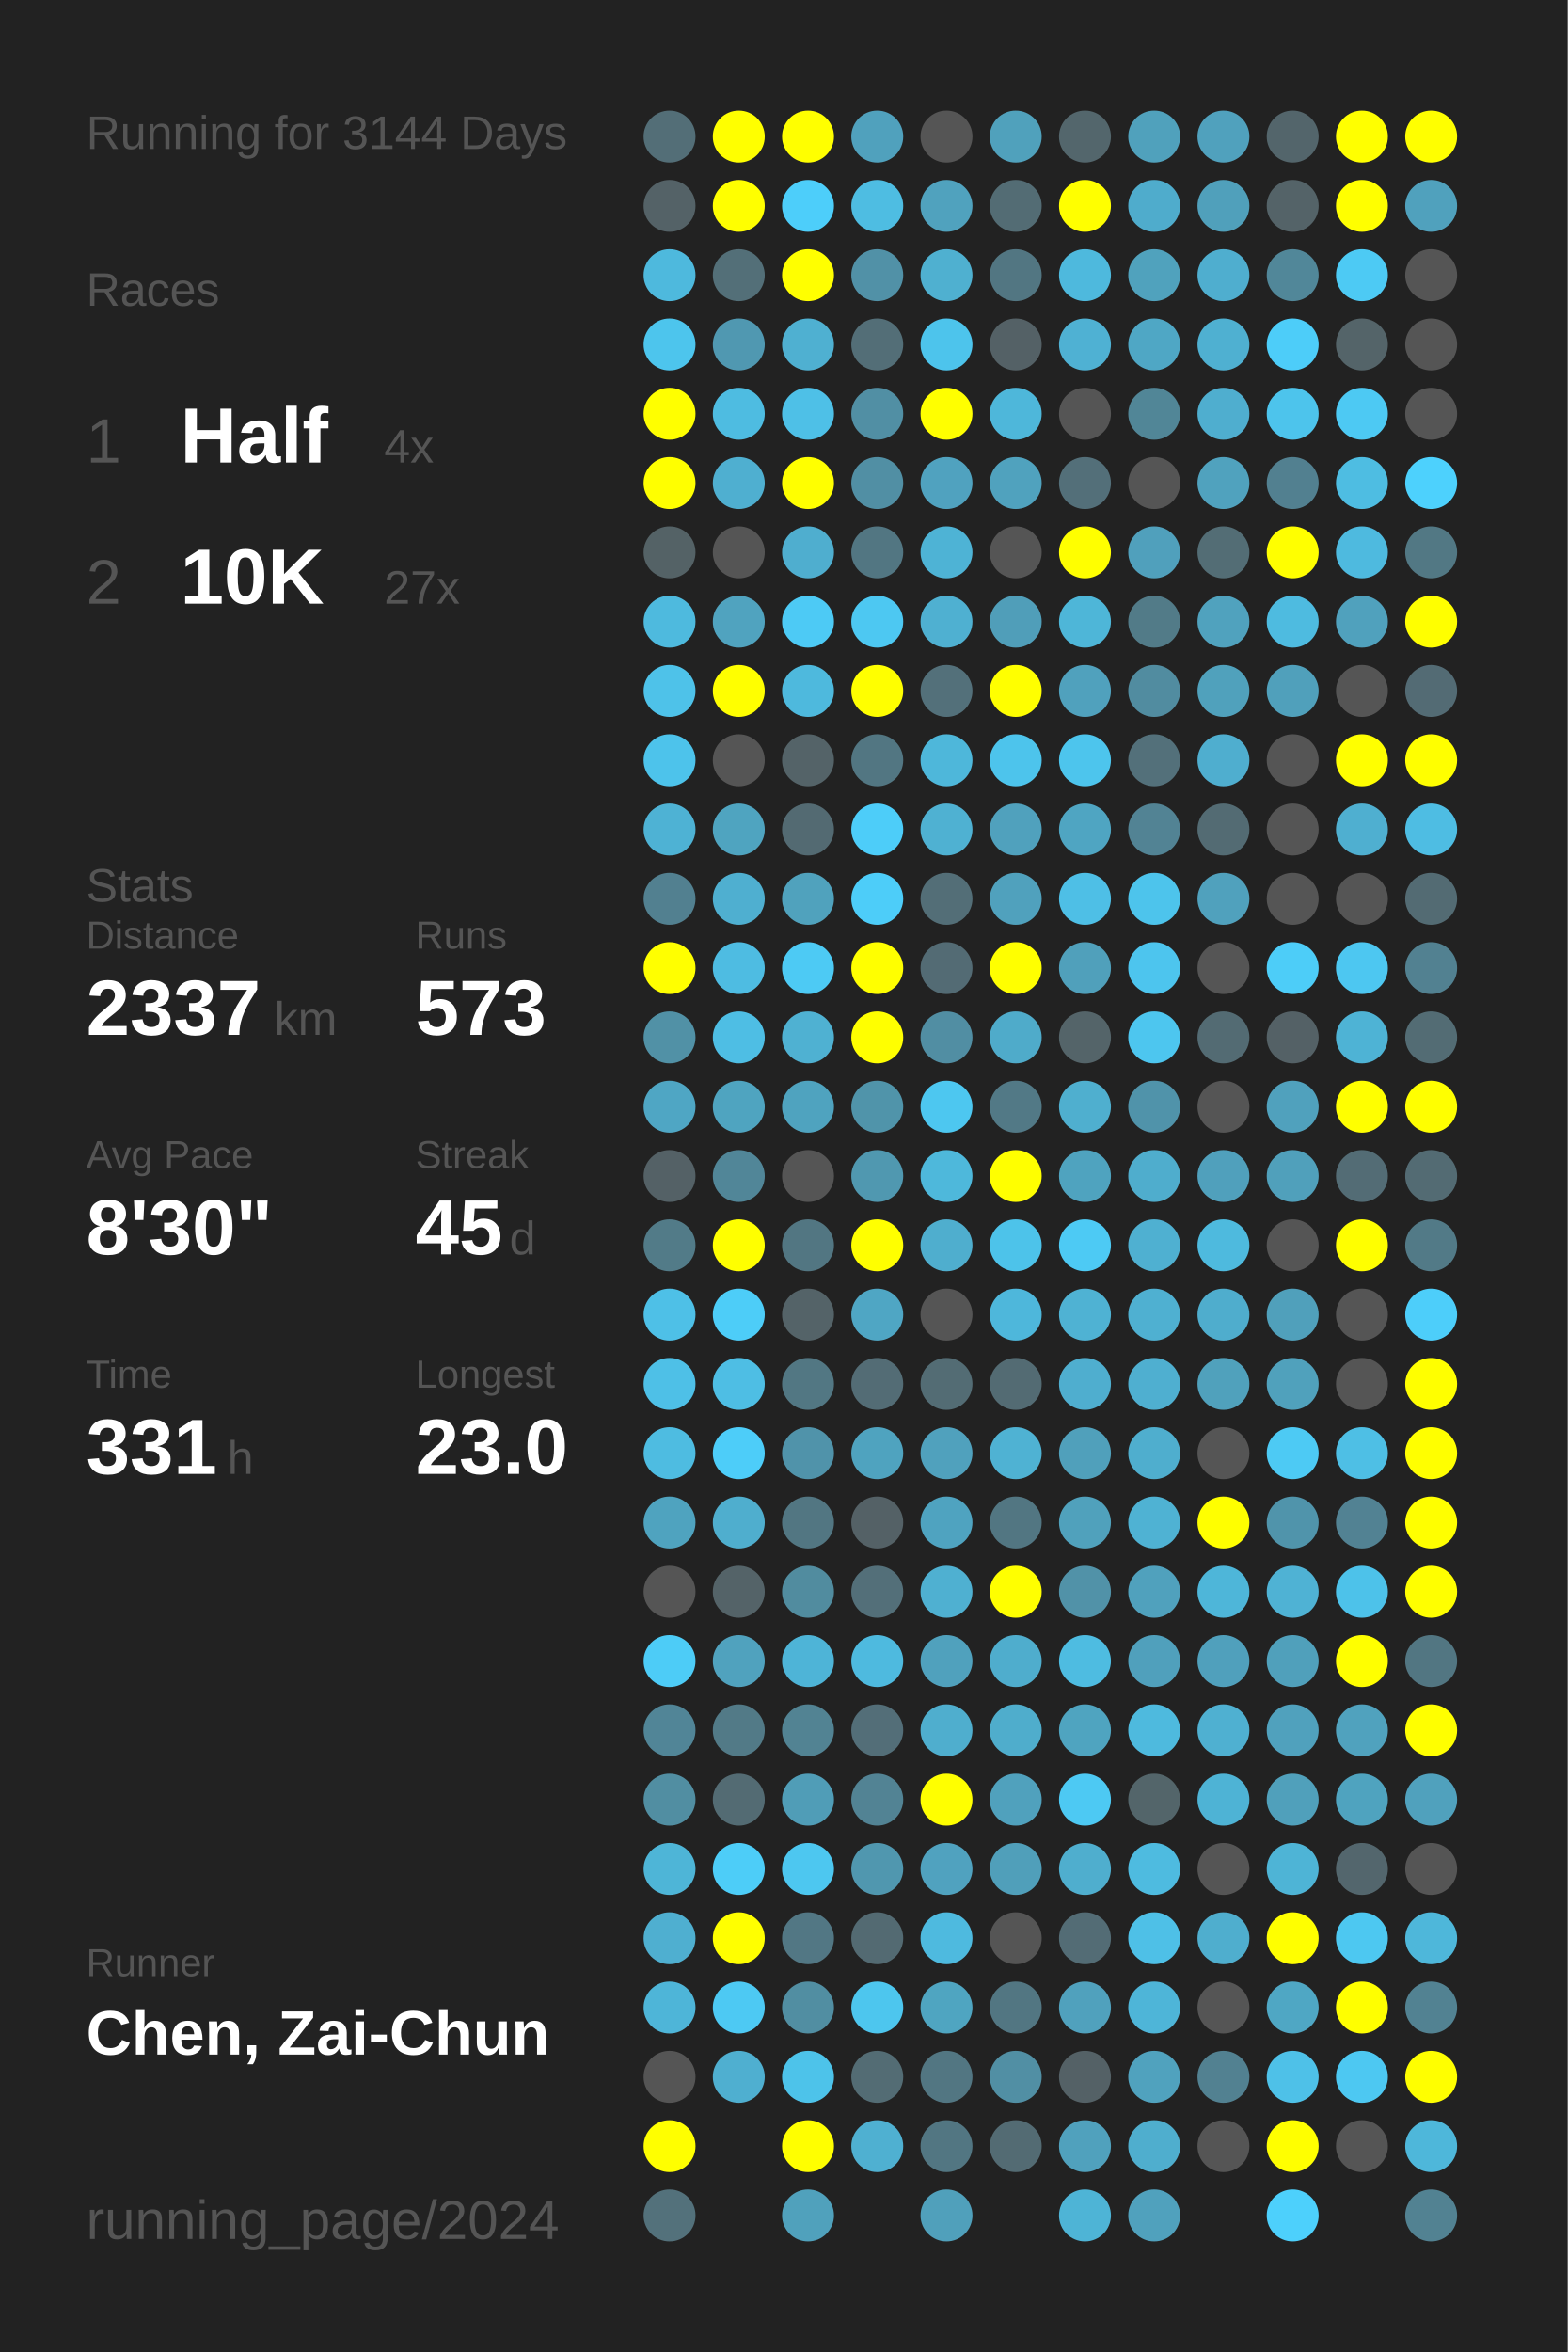
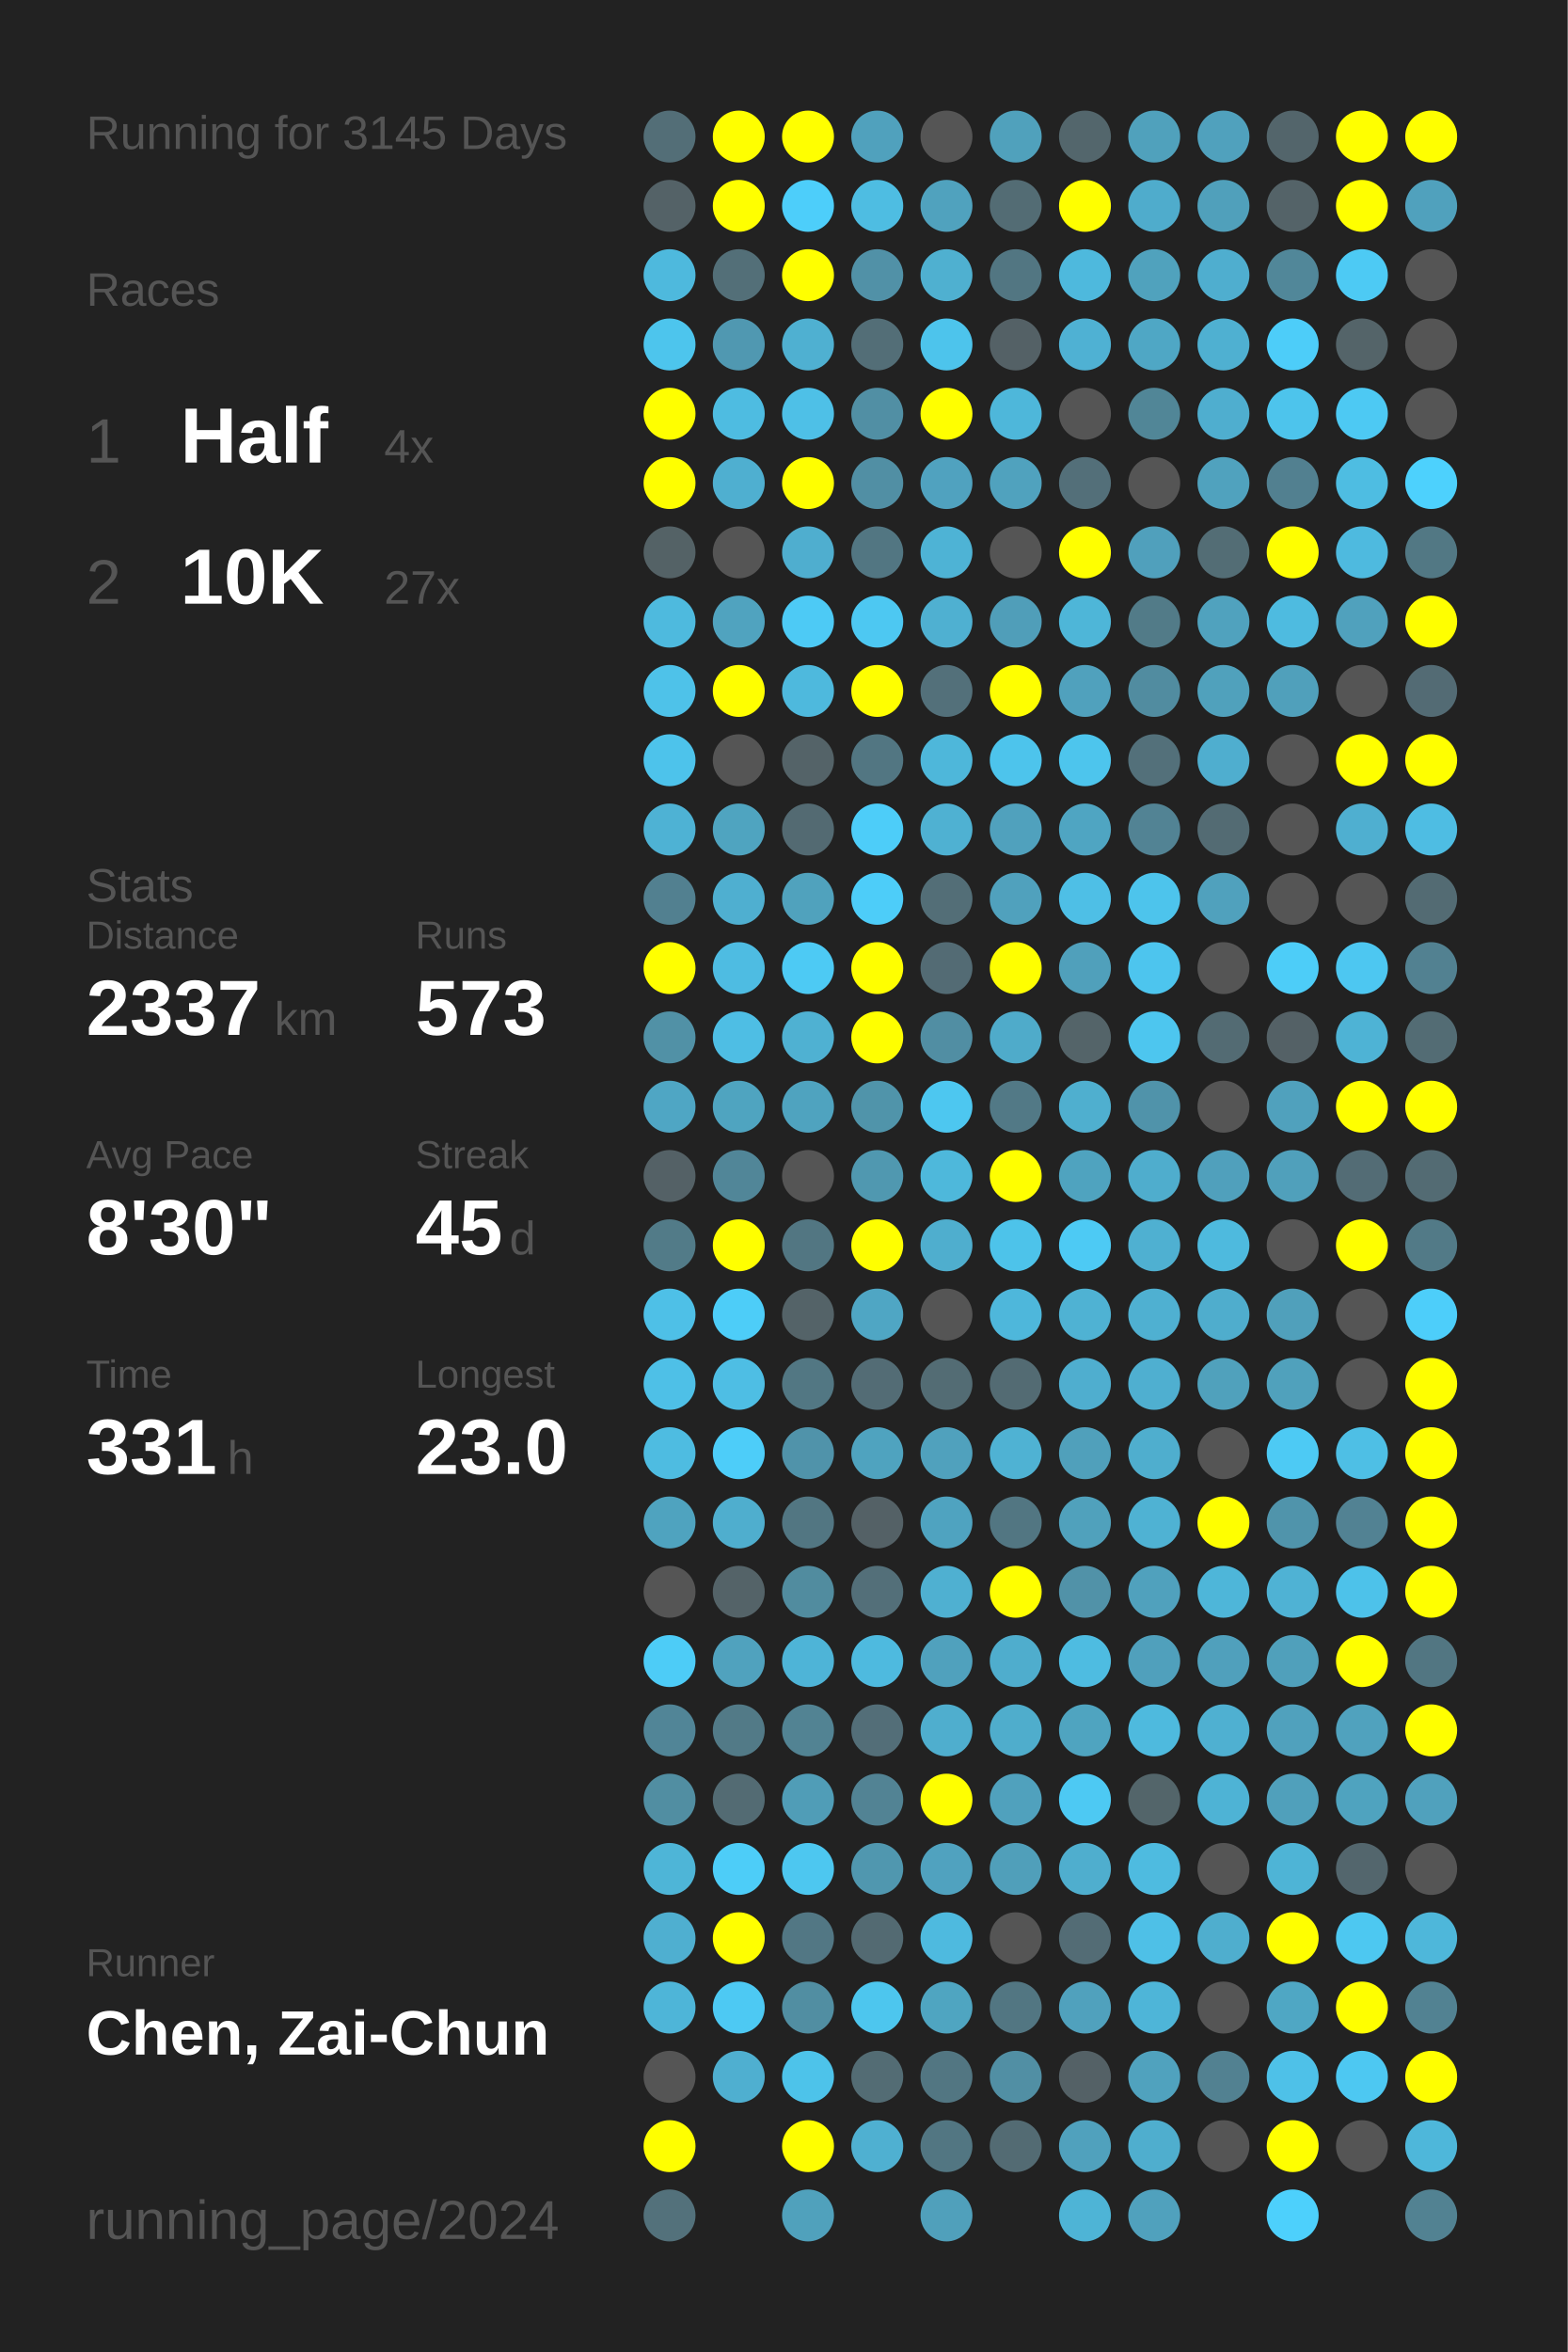
<svg xmlns="http://www.w3.org/2000/svg" baseProfile="full" height="300mm" version="1.1" viewBox="0,0,200,300" width="200mm">
  <defs />
  <rect fill="#222222" height="300" width="200" x="0" y="0" />
-   <text fill="#555555" style="font-size:6px; font-family:Arial;" x="11" y="19">Running for 3144 Days</text>
+   <text fill="#555555" style="font-size:6px; font-family:Arial;" x="11" y="19">Running for 3145 Days</text>
  <text fill="#555555" style="font-size:6px; font-family:Arial;" x="11" y="39">Races</text>
  <text fill="#555555" style="font-size:8px; font-family:Arial;" x="11" y="59">1</text>
  <text fill="#FFFFFF" style="font-size:10px; font-family:Arial; font-weight:bold;" x="23" y="59">Half</text>
  <text fill="#555555" style="font-size:6px; font-family:Arial;" x="49" y="59">4x</text>
  <text fill="#555555" style="font-size:8px; font-family:Arial;" x="11" y="77">2</text>
  <text fill="#FFFFFF" style="font-size:10px; font-family:Arial; font-weight:bold;" x="23" y="77">10K</text>
  <text fill="#555555" style="font-size:6px; font-family:Arial;" x="49" y="77">27x</text>
  <text fill="#555555" style="font-size:6px; font-family:Arial;" x="11" y="115">Stats</text>
  <text fill="#555555" style="font-size:5px; font-family:Arial;" x="11" y="121">Distance</text>
  <text fill="#FFFFFF" style="font-size:10px; font-family:Arial; font-weight:bold;" x="11" y="132">2337</text>
  <text fill="#555555" style="font-size:6px; font-family:Arial;" x="35" y="132">km</text>
  <text fill="#555555" style="font-size:5px; font-family:Arial;" x="53" y="121">Runs</text>
  <text fill="#FFFFFF" style="font-size:10px; font-family:Arial; font-weight:bold;" x="53" y="132">573</text>
  <text fill="#555555" style="font-size:5px; font-family:Arial;" x="11" y="149">Avg Pace</text>
  <text fill="#FFFFFF" style="font-size:10px; font-family:Arial; font-weight:bold;" x="11" y="160">8'30"</text>
  <text fill="#555555" style="font-size:5px; font-family:Arial;" x="53" y="149">Streak</text>
  <text fill="#FFFFFF" style="font-size:10px; font-family:Arial; font-weight:bold;" x="53" y="160">45</text>
  <text fill="#555555" style="font-size:6px; font-family:Arial;" x="65" y="160">d</text>
  <text fill="#555555" style="font-size:5px; font-family:Arial;" x="11" y="177">Time</text>
  <text fill="#FFFFFF" style="font-size:10px; font-family:Arial; font-weight:bold;" x="11" y="188">331</text>
  <text fill="#555555" style="font-size:6px; font-family:Arial;" x="29" y="188">h</text>
  <text fill="#555555" style="font-size:5px; font-family:Arial;" x="53" y="177">Longest</text>
  <text fill="#FFFFFF" style="font-size:10px; font-family:Arial; font-weight:bold;" x="53" y="188">23.0</text>
  <text fill="#555555" style="font-size:5px; font-family:Arial;" x="11" y="252.065">Runner</text>
  <text fill="#FFFFFF" style="font-size:8px; font-family:Arial; font-weight:bold;" x="11" y="262.065">Chen, Zai-Chun</text>
  <text fill="#555555" style="font-size:7px; font-family:Arial;" x="11" y="285.581">running_page/2024</text>
  <circle cx="85.417" cy="17.419" fill="#536e77" r="3.312" />
  <circle cx="85.417" cy="26.258" fill="#546267" r="3.312" />
  <circle cx="85.417" cy="35.097" fill="#4eb9dd" r="3.312" />
  <circle cx="85.417" cy="43.935" fill="#4dc5ed" r="3.312" />
  <circle cx="85.417" cy="52.774" fill="#FFFF00" r="3.312" />
  <circle cx="85.417" cy="61.613" fill="#FFFF00" r="3.312" />
  <circle cx="85.417" cy="70.452" fill="#546266" r="3.312" />
  <circle cx="85.417" cy="79.29" fill="#4ebade" r="3.312" />
  <circle cx="85.417" cy="88.129" fill="#4ec2e9" r="3.312" />
  <circle cx="85.417" cy="96.968" fill="#4dc3eb" r="3.312" />
  <circle cx="85.417" cy="105.806" fill="#4eb2d4" r="3.312" />
  <circle cx="85.417" cy="114.645" fill="#528090" r="3.312" />
  <circle cx="85.417" cy="123.484" fill="#FFFF00" r="3.312" />
  <circle cx="85.417" cy="132.323" fill="#5191a6" r="3.312" />
  <circle cx="85.417" cy="141.161" fill="#4fa6c4" r="3.312" />
  <circle cx="85.417" cy="150" fill="#546166" r="3.312" />
  <circle cx="85.417" cy="158.839" fill="#527b88" r="3.312" />
  <circle cx="85.417" cy="167.677" fill="#4ec0e7" r="3.312" />
  <circle cx="85.417" cy="176.516" fill="#4ec0e7" r="3.312" />
  <circle cx="85.417" cy="185.355" fill="#4ebce1" r="3.312" />
  <circle cx="85.417" cy="194.194" fill="#4fa3bf" r="3.312" />
  <circle cx="85.417" cy="203.032" fill="#555555" r="3.312" />
  <circle cx="85.417" cy="211.871" fill="#4dccf7" r="3.312" />
  <circle cx="85.417" cy="220.71" fill="#518597" r="3.312" />
  <circle cx="85.417" cy="229.548" fill="#518ea2" r="3.312" />
  <circle cx="85.417" cy="238.387" fill="#4eb5d7" r="3.312" />
  <circle cx="85.417" cy="247.226" fill="#4fafd0" r="3.312" />
  <circle cx="85.417" cy="256.065" fill="#4eb5d8" r="3.312" />
  <circle cx="85.417" cy="264.903" fill="#555555" r="3.312" />
  <circle cx="85.417" cy="273.742" fill="#FFFF00" r="3.312" />
  <circle cx="85.417" cy="282.581" fill="#53717b" r="3.312" />
  <circle cx="94.25" cy="17.419" fill="#FFFF00" r="3.312" />
  <circle cx="94.25" cy="26.258" fill="#FFFF00" r="3.312" />
  <circle cx="94.25" cy="35.097" fill="#536f78" r="3.312" />
  <circle cx="94.25" cy="43.935" fill="#5098b1" r="3.312" />
  <circle cx="94.25" cy="52.774" fill="#4ebce1" r="3.312" />
  <circle cx="94.25" cy="61.613" fill="#4fafd0" r="3.312" />
  <circle cx="94.25" cy="70.452" fill="#555555" r="3.312" />
  <circle cx="94.25" cy="79.29" fill="#50a3bf" r="3.312" />
  <circle cx="94.25" cy="88.129" fill="#FFFF00" r="3.312" />
  <circle cx="94.25" cy="96.968" fill="#555555" r="3.312" />
  <circle cx="94.25" cy="105.806" fill="#4fa4c0" r="3.312" />
  <circle cx="94.25" cy="114.645" fill="#4fafd0" r="3.312" />
  <circle cx="94.25" cy="123.484" fill="#4ebce2" r="3.312" />
  <circle cx="94.25" cy="132.323" fill="#4ebee4" r="3.312" />
  <circle cx="94.25" cy="141.161" fill="#4fa4c0" r="3.312" />
  <circle cx="94.25" cy="150" fill="#518698" r="3.312" />
  <circle cx="94.25" cy="158.839" fill="#FFFF00" r="3.312" />
  <circle cx="94.25" cy="167.677" fill="#4dcdf8" r="3.312" />
  <circle cx="94.25" cy="176.516" fill="#4ebee4" r="3.312" />
  <circle cx="94.25" cy="185.355" fill="#4dcdf9" r="3.312" />
  <circle cx="94.25" cy="194.194" fill="#4faece" r="3.312" />
  <circle cx="94.25" cy="203.032" fill="#546368" r="3.312" />
  <circle cx="94.25" cy="211.871" fill="#50a2be" r="3.312" />
  <circle cx="94.25" cy="220.71" fill="#527a87" r="3.312" />
  <circle cx="94.25" cy="229.548" fill="#536b73" r="3.312" />
  <circle cx="94.25" cy="238.387" fill="#4dcdf8" r="3.312" />
  <circle cx="94.25" cy="247.226" fill="#FFFF00" r="3.312" />
  <circle cx="94.25" cy="256.065" fill="#4dc9f3" r="3.312" />
  <circle cx="94.25" cy="264.903" fill="#4fafd0" r="3.312" />
  <circle cx="103.083" cy="17.419" fill="#FFFF00" r="3.312" />
  <circle cx="103.083" cy="26.258" fill="#4dcefa" r="3.312" />
  <circle cx="103.083" cy="35.097" fill="#FFFF00" r="3.312" />
  <circle cx="103.083" cy="43.935" fill="#4fb0d1" r="3.312" />
  <circle cx="103.083" cy="52.774" fill="#4ec0e7" r="3.312" />
  <circle cx="103.083" cy="61.613" fill="#FFFF00" r="3.312" />
  <circle cx="103.083" cy="70.452" fill="#4faecf" r="3.312" />
  <circle cx="103.083" cy="79.29" fill="#4dcaf5" r="3.312" />
  <circle cx="103.083" cy="88.129" fill="#4eb9dd" r="3.312" />
  <circle cx="103.083" cy="96.968" fill="#546368" r="3.312" />
  <circle cx="103.083" cy="105.806" fill="#536a72" r="3.312" />
  <circle cx="103.083" cy="114.645" fill="#50a2bd" r="3.312" />
  <circle cx="103.083" cy="123.484" fill="#4dcaf4" r="3.312" />
  <circle cx="103.083" cy="132.323" fill="#4fb1d2" r="3.312" />
  <circle cx="103.083" cy="141.161" fill="#4fa3bf" r="3.312" />
  <circle cx="103.083" cy="150" fill="#555555" r="3.312" />
  <circle cx="103.083" cy="158.839" fill="#527682" r="3.312" />
  <circle cx="103.083" cy="167.677" fill="#546368" r="3.312" />
  <circle cx="103.083" cy="176.516" fill="#527783" r="3.312" />
  <circle cx="103.083" cy="185.355" fill="#5093aa" r="3.312" />
  <circle cx="103.083" cy="194.194" fill="#527682" r="3.312" />
  <circle cx="103.083" cy="203.032" fill="#518c9f" r="3.312" />
  <circle cx="103.083" cy="211.871" fill="#4eb4d7" r="3.312" />
  <circle cx="103.083" cy="220.71" fill="#528393" r="3.312" />
  <circle cx="103.083" cy="229.548" fill="#509db7" r="3.312" />
  <circle cx="103.083" cy="238.387" fill="#4dc7f0" r="3.312" />
  <circle cx="103.083" cy="247.226" fill="#527784" r="3.312" />
  <circle cx="103.083" cy="256.065" fill="#518ea2" r="3.312" />
  <circle cx="103.083" cy="264.903" fill="#4dc3ea" r="3.312" />
  <circle cx="103.083" cy="273.742" fill="#FFFF00" r="3.312" />
  <circle cx="103.083" cy="282.581" fill="#50a1bc" r="3.312" />
  <circle cx="111.917" cy="17.419" fill="#50a1bd" r="3.312" />
  <circle cx="111.917" cy="26.258" fill="#4ebde2" r="3.312" />
  <circle cx="111.917" cy="35.097" fill="#5191a7" r="3.312" />
  <circle cx="111.917" cy="43.935" fill="#536e77" r="3.312" />
  <circle cx="111.917" cy="52.774" fill="#518fa4" r="3.312" />
  <circle cx="111.917" cy="61.613" fill="#518fa4" r="3.312" />
  <circle cx="111.917" cy="70.452" fill="#527682" r="3.312" />
  <circle cx="111.917" cy="79.29" fill="#4dc8f2" r="3.312" />
  <circle cx="111.917" cy="88.129" fill="#FFFF00" r="3.312" />
  <circle cx="111.917" cy="96.968" fill="#527682" r="3.312" />
  <circle cx="111.917" cy="105.806" fill="#4dcdf9" r="3.312" />
  <circle cx="111.917" cy="114.645" fill="#4dcdf9" r="3.312" />
  <circle cx="111.917" cy="123.484" fill="#FFFF00" r="3.312" />
  <circle cx="111.917" cy="132.323" fill="#FFFF00" r="3.312" />
  <circle cx="111.917" cy="141.161" fill="#5094aa" r="3.312" />
  <circle cx="111.917" cy="150" fill="#5098b0" r="3.312" />
  <circle cx="111.917" cy="158.839" fill="#FFFF00" r="3.312" />
  <circle cx="111.917" cy="167.677" fill="#4fa6c4" r="3.312" />
  <circle cx="111.917" cy="176.516" fill="#536c75" r="3.312" />
  <circle cx="111.917" cy="185.355" fill="#4fa3bf" r="3.312" />
  <circle cx="111.917" cy="194.194" fill="#546166" r="3.312" />
  <circle cx="111.917" cy="203.032" fill="#536f79" r="3.312" />
  <circle cx="111.917" cy="211.871" fill="#4ebadf" r="3.312" />
  <circle cx="111.917" cy="220.71" fill="#536e78" r="3.312" />
  <circle cx="111.917" cy="229.548" fill="#528394" r="3.312" />
  <circle cx="111.917" cy="238.387" fill="#5097af" r="3.312" />
  <circle cx="111.917" cy="247.226" fill="#536a72" r="3.312" />
  <circle cx="111.917" cy="256.065" fill="#4dc6ee" r="3.312" />
  <circle cx="111.917" cy="264.903" fill="#536c74" r="3.312" />
  <circle cx="111.917" cy="273.742" fill="#4fb0d1" r="3.312" />
  <circle cx="120.75" cy="17.419" fill="#555555" r="3.312" />
  <circle cx="120.75" cy="26.258" fill="#50a2be" r="3.312" />
  <circle cx="120.75" cy="35.097" fill="#4fb0d0" r="3.312" />
  <circle cx="120.75" cy="43.935" fill="#4dc4ec" r="3.312" />
  <circle cx="120.75" cy="52.774" fill="#FFFF00" r="3.312" />
  <circle cx="120.75" cy="61.613" fill="#50a2bf" r="3.312" />
  <circle cx="120.75" cy="70.452" fill="#4eb3d5" r="3.312" />
  <circle cx="120.75" cy="79.29" fill="#4fb0d1" r="3.312" />
  <circle cx="120.75" cy="88.129" fill="#53707a" r="3.312" />
  <circle cx="120.75" cy="96.968" fill="#4eb7da" r="3.312" />
  <circle cx="120.75" cy="105.806" fill="#4fb1d2" r="3.312" />
  <circle cx="120.75" cy="114.645" fill="#536e77" r="3.312" />
  <circle cx="120.75" cy="123.484" fill="#536b74" r="3.312" />
  <circle cx="120.75" cy="132.323" fill="#518ea3" r="3.312" />
  <circle cx="120.75" cy="141.161" fill="#4dc7f0" r="3.312" />
  <circle cx="120.75" cy="150" fill="#4eb8db" r="3.312" />
  <circle cx="120.75" cy="158.839" fill="#4faece" r="3.312" />
  <circle cx="120.75" cy="167.677" fill="#555555" r="3.312" />
  <circle cx="120.75" cy="176.516" fill="#536c74" r="3.312" />
  <circle cx="120.75" cy="185.355" fill="#50a1bd" r="3.312" />
  <circle cx="120.75" cy="194.194" fill="#4fa3c0" r="3.312" />
  <circle cx="120.75" cy="203.032" fill="#4fb0d1" r="3.312" />
  <circle cx="120.75" cy="211.871" fill="#50a1bd" r="3.312" />
  <circle cx="120.75" cy="220.71" fill="#4faece" r="3.312" />
  <circle cx="120.75" cy="229.548" fill="#FFFF00" r="3.312" />
  <circle cx="120.75" cy="238.387" fill="#50a2bf" r="3.312" />
  <circle cx="120.75" cy="247.226" fill="#4ebadf" r="3.312" />
  <circle cx="120.75" cy="256.065" fill="#4fa5c1" r="3.312" />
  <circle cx="120.75" cy="264.903" fill="#527682" r="3.312" />
  <circle cx="120.75" cy="273.742" fill="#527682" r="3.312" />
  <circle cx="120.75" cy="282.581" fill="#50a0bb" r="3.312" />
  <circle cx="129.583" cy="17.419" fill="#50a1bc" r="3.312" />
  <circle cx="129.583" cy="26.258" fill="#536c74" r="3.312" />
  <circle cx="129.583" cy="35.097" fill="#527682" r="3.312" />
  <circle cx="129.583" cy="43.935" fill="#546166" r="3.312" />
  <circle cx="129.583" cy="52.774" fill="#4eb7da" r="3.312" />
  <circle cx="129.583" cy="61.613" fill="#50a2be" r="3.312" />
  <circle cx="129.583" cy="70.452" fill="#555555" r="3.312" />
  <circle cx="129.583" cy="79.29" fill="#509eb9" r="3.312" />
  <circle cx="129.583" cy="88.129" fill="#FFFF00" r="3.312" />
  <circle cx="129.583" cy="96.968" fill="#4dc4ec" r="3.312" />
  <circle cx="129.583" cy="105.806" fill="#50a1bd" r="3.312" />
  <circle cx="129.583" cy="114.645" fill="#50a1bd" r="3.312" />
  <circle cx="129.583" cy="123.484" fill="#FFFF00" r="3.312" />
  <circle cx="129.583" cy="132.323" fill="#4fabca" r="3.312" />
  <circle cx="129.583" cy="141.161" fill="#527986" r="3.312" />
  <circle cx="129.583" cy="150" fill="#FFFF00" r="3.312" />
  <circle cx="129.583" cy="158.839" fill="#4dc3ea" r="3.312" />
  <circle cx="129.583" cy="167.677" fill="#4eb7db" r="3.312" />
  <circle cx="129.583" cy="176.516" fill="#536b73" r="3.312" />
  <circle cx="129.583" cy="185.355" fill="#4fb2d3" r="3.312" />
  <circle cx="129.583" cy="194.194" fill="#527682" r="3.312" />
  <circle cx="129.583" cy="203.032" fill="#FFFF00" r="3.312" />
  <circle cx="129.583" cy="211.871" fill="#4fadcd" r="3.312" />
  <circle cx="129.583" cy="220.71" fill="#4fadcc" r="3.312" />
  <circle cx="129.583" cy="229.548" fill="#50a1bd" r="3.312" />
  <circle cx="129.583" cy="238.387" fill="#509fba" r="3.312" />
  <circle cx="129.583" cy="247.226" fill="#555555" r="3.312" />
  <circle cx="129.583" cy="256.065" fill="#527682" r="3.312" />
  <circle cx="129.583" cy="264.903" fill="#518fa4" r="3.312" />
  <circle cx="129.583" cy="273.742" fill="#536b73" r="3.312" />
  <circle cx="138.417" cy="17.419" fill="#53666c" r="3.312" />
  <circle cx="138.417" cy="26.258" fill="#FFFF00" r="3.312" />
  <circle cx="138.417" cy="35.097" fill="#4eb9dd" r="3.312" />
  <circle cx="138.417" cy="43.935" fill="#4fb1d3" r="3.312" />
  <circle cx="138.417" cy="52.774" fill="#555555" r="3.312" />
  <circle cx="138.417" cy="61.613" fill="#536f79" r="3.312" />
  <circle cx="138.417" cy="70.452" fill="#FFFF00" r="3.312" />
  <circle cx="138.417" cy="79.29" fill="#4eb6d8" r="3.312" />
  <circle cx="138.417" cy="88.129" fill="#50a1bd" r="3.312" />
  <circle cx="138.417" cy="96.968" fill="#4dc5ed" r="3.312" />
  <circle cx="138.417" cy="105.806" fill="#4fa5c2" r="3.312" />
  <circle cx="138.417" cy="114.645" fill="#4ebfe6" r="3.312" />
  <circle cx="138.417" cy="123.484" fill="#50a0bb" r="3.312" />
  <circle cx="138.417" cy="132.323" fill="#546469" r="3.312" />
  <circle cx="138.417" cy="141.161" fill="#4fafcf" r="3.312" />
  <circle cx="138.417" cy="150" fill="#4fa3bf" r="3.312" />
  <circle cx="138.417" cy="158.839" fill="#4dcaf4" r="3.312" />
  <circle cx="138.417" cy="167.677" fill="#4fb2d3" r="3.312" />
  <circle cx="138.417" cy="176.516" fill="#4faecf" r="3.312" />
  <circle cx="138.417" cy="185.355" fill="#50a0bb" r="3.312" />
  <circle cx="138.417" cy="194.194" fill="#50a1bc" r="3.312" />
  <circle cx="138.417" cy="203.032" fill="#5192a8" r="3.312" />
  <circle cx="138.417" cy="211.871" fill="#4ebce1" r="3.312" />
  <circle cx="138.417" cy="220.71" fill="#4fa4c0" r="3.312" />
  <circle cx="138.417" cy="229.548" fill="#4dc9f3" r="3.312" />
  <circle cx="138.417" cy="238.387" fill="#4faece" r="3.312" />
  <circle cx="138.417" cy="247.226" fill="#536c75" r="3.312" />
  <circle cx="138.417" cy="256.065" fill="#50a1bd" r="3.312" />
  <circle cx="138.417" cy="264.903" fill="#546166" r="3.312" />
  <circle cx="138.417" cy="273.742" fill="#50a1bd" r="3.312" />
  <circle cx="138.417" cy="282.581" fill="#4eb4d6" r="3.312" />
  <circle cx="147.25" cy="17.419" fill="#50a1bc" r="3.312" />
  <circle cx="147.25" cy="26.258" fill="#4faccc" r="3.312" />
  <circle cx="147.25" cy="35.097" fill="#50a2bd" r="3.312" />
  <circle cx="147.25" cy="43.935" fill="#4fa7c5" r="3.312" />
  <circle cx="147.25" cy="52.774" fill="#518697" r="3.312" />
  <circle cx="147.25" cy="61.613" fill="#555555" r="3.312" />
  <circle cx="147.25" cy="70.452" fill="#50a0bc" r="3.312" />
  <circle cx="147.25" cy="79.29" fill="#527b88" r="3.312" />
  <circle cx="147.25" cy="88.129" fill="#518ca0" r="3.312" />
  <circle cx="147.25" cy="96.968" fill="#53707a" r="3.312" />
  <circle cx="147.25" cy="105.806" fill="#528394" r="3.312" />
  <circle cx="147.25" cy="114.645" fill="#4dc4ec" r="3.312" />
  <circle cx="147.25" cy="123.484" fill="#4dc5ee" r="3.312" />
  <circle cx="147.25" cy="132.323" fill="#4dc6ef" r="3.312" />
  <circle cx="147.25" cy="141.161" fill="#5093aa" r="3.312" />
  <circle cx="147.25" cy="150" fill="#4fadcd" r="3.312" />
  <circle cx="147.25" cy="158.839" fill="#4fb0d1" r="3.312" />
  <circle cx="147.25" cy="167.677" fill="#4fb0d1" r="3.312" />
  <circle cx="147.25" cy="176.516" fill="#4fafd0" r="3.312" />
  <circle cx="147.25" cy="185.355" fill="#4faece" r="3.312" />
  <circle cx="147.25" cy="194.194" fill="#4fb2d3" r="3.312" />
  <circle cx="147.25" cy="203.032" fill="#50a1bd" r="3.312" />
  <circle cx="147.25" cy="211.871" fill="#50a0bc" r="3.312" />
  <circle cx="147.25" cy="220.71" fill="#4ebade" r="3.312" />
  <circle cx="147.25" cy="229.548" fill="#53656a" r="3.312" />
  <circle cx="147.25" cy="238.387" fill="#4ebbe0" r="3.312" />
  <circle cx="147.25" cy="247.226" fill="#4ec0e7" r="3.312" />
  <circle cx="147.25" cy="256.065" fill="#4eb5d8" r="3.312" />
  <circle cx="147.25" cy="264.903" fill="#50a2be" r="3.312" />
  <circle cx="147.25" cy="273.742" fill="#4faece" r="3.312" />
  <circle cx="147.25" cy="282.581" fill="#50a1bd" r="3.312" />
  <circle cx="156.083" cy="17.419" fill="#50a1bd" r="3.312" />
  <circle cx="156.083" cy="26.258" fill="#50a0bb" r="3.312" />
  <circle cx="156.083" cy="35.097" fill="#4faecf" r="3.312" />
  <circle cx="156.083" cy="43.935" fill="#4fb0d1" r="3.312" />
  <circle cx="156.083" cy="52.774" fill="#4faecf" r="3.312" />
  <circle cx="156.083" cy="61.613" fill="#50a2be" r="3.312" />
  <circle cx="156.083" cy="70.452" fill="#536d75" r="3.312" />
  <circle cx="156.083" cy="79.29" fill="#50a2be" r="3.312" />
  <circle cx="156.083" cy="88.129" fill="#50a1bc" r="3.312" />
  <circle cx="156.083" cy="96.968" fill="#4faecf" r="3.312" />
  <circle cx="156.083" cy="105.806" fill="#536b73" r="3.312" />
  <circle cx="156.083" cy="114.645" fill="#50a1bd" r="3.312" />
  <circle cx="156.083" cy="123.484" fill="#555555" r="3.312" />
  <circle cx="156.083" cy="132.323" fill="#536b73" r="3.312" />
  <circle cx="156.083" cy="141.161" fill="#555555" r="3.312" />
  <circle cx="156.083" cy="150" fill="#50a0bc" r="3.312" />
  <circle cx="156.083" cy="158.839" fill="#4ebade" r="3.312" />
  <circle cx="156.083" cy="167.677" fill="#4fadcd" r="3.312" />
  <circle cx="156.083" cy="176.516" fill="#50a1bc" r="3.312" />
  <circle cx="156.083" cy="185.355" fill="#555555" r="3.312" />
  <circle cx="156.083" cy="194.194" fill="#FFFF00" r="3.312" />
  <circle cx="156.083" cy="203.032" fill="#4eb6d9" r="3.312" />
  <circle cx="156.083" cy="211.871" fill="#50a0bc" r="3.312" />
  <circle cx="156.083" cy="220.71" fill="#4fb0d1" r="3.312" />
  <circle cx="156.083" cy="229.548" fill="#4eb3d5" r="3.312" />
  <circle cx="156.083" cy="238.387" fill="#555555" r="3.312" />
  <circle cx="156.083" cy="247.226" fill="#4faece" r="3.312" />
  <circle cx="156.083" cy="256.065" fill="#555555" r="3.312" />
  <circle cx="156.083" cy="264.903" fill="#528191" r="3.312" />
  <circle cx="156.083" cy="273.742" fill="#555555" r="3.312" />
  <circle cx="164.917" cy="17.419" fill="#53656b" r="3.312" />
  <circle cx="164.917" cy="26.258" fill="#546368" r="3.312" />
  <circle cx="164.917" cy="35.097" fill="#518799" r="3.312" />
  <circle cx="164.917" cy="43.935" fill="#4dcdf9" r="3.312" />
  <circle cx="164.917" cy="52.774" fill="#4dc4ec" r="3.312" />
  <circle cx="164.917" cy="61.613" fill="#528090" r="3.312" />
  <circle cx="164.917" cy="70.452" fill="#FFFF00" r="3.312" />
  <circle cx="164.917" cy="79.29" fill="#4ebbe0" r="3.312" />
  <circle cx="164.917" cy="88.129" fill="#50a0bb" r="3.312" />
  <circle cx="164.917" cy="96.968" fill="#555555" r="3.312" />
  <circle cx="164.917" cy="105.806" fill="#555555" r="3.312" />
  <circle cx="164.917" cy="114.645" fill="#555555" r="3.312" />
  <circle cx="164.917" cy="123.484" fill="#4dcdf8" r="3.312" />
  <circle cx="164.917" cy="132.323" fill="#546166" r="3.312" />
  <circle cx="164.917" cy="141.161" fill="#50a1bd" r="3.312" />
  <circle cx="164.917" cy="150" fill="#50a0bb" r="3.312" />
  <circle cx="164.917" cy="158.839" fill="#555555" r="3.312" />
  <circle cx="164.917" cy="167.677" fill="#50a0bb" r="3.312" />
  <circle cx="164.917" cy="176.516" fill="#50a1bc" r="3.312" />
  <circle cx="164.917" cy="185.355" fill="#4dcaf4" r="3.312" />
  <circle cx="164.917" cy="194.194" fill="#5094ab" r="3.312" />
  <circle cx="164.917" cy="203.032" fill="#4fb2d4" r="3.312" />
  <circle cx="164.917" cy="211.871" fill="#50a0bb" r="3.312" />
  <circle cx="164.917" cy="220.71" fill="#50a1bd" r="3.312" />
  <circle cx="164.917" cy="229.548" fill="#50a0bb" r="3.312" />
  <circle cx="164.917" cy="238.387" fill="#4eb4d6" r="3.312" />
  <circle cx="164.917" cy="247.226" fill="#FFFF00" r="3.312" />
  <circle cx="164.917" cy="256.065" fill="#4fa7c4" r="3.312" />
  <circle cx="164.917" cy="264.903" fill="#4ec1e8" r="3.312" />
  <circle cx="164.917" cy="273.742" fill="#FFFF00" r="3.312" />
  <circle cx="164.917" cy="282.581" fill="#4dd0fc" r="3.312" />
  <circle cx="173.75" cy="17.419" fill="#FFFF00" r="3.312" />
  <circle cx="173.75" cy="26.258" fill="#FFFF00" r="3.312" />
  <circle cx="173.75" cy="35.097" fill="#4dcaf4" r="3.312" />
  <circle cx="173.75" cy="43.935" fill="#546469" r="3.312" />
  <circle cx="173.75" cy="52.774" fill="#4dc9f3" r="3.312" />
  <circle cx="173.75" cy="61.613" fill="#4ebde2" r="3.312" />
  <circle cx="173.75" cy="70.452" fill="#4ebadf" r="3.312" />
  <circle cx="173.75" cy="79.29" fill="#50a1bd" r="3.312" />
  <circle cx="173.75" cy="88.129" fill="#555555" r="3.312" />
  <circle cx="173.75" cy="96.968" fill="#FFFF00" r="3.312" />
  <circle cx="173.75" cy="105.806" fill="#4fafd0" r="3.312" />
  <circle cx="173.75" cy="114.645" fill="#555555" r="3.312" />
  <circle cx="173.75" cy="123.484" fill="#4dc7f1" r="3.312" />
  <circle cx="173.75" cy="132.323" fill="#4eb3d5" r="3.312" />
  <circle cx="173.75" cy="141.161" fill="#FFFF00" r="3.312" />
  <circle cx="173.75" cy="150" fill="#536c75" r="3.312" />
  <circle cx="173.75" cy="158.839" fill="#FFFF00" r="3.312" />
  <circle cx="173.75" cy="167.677" fill="#555555" r="3.312" />
  <circle cx="173.75" cy="176.516" fill="#555555" r="3.312" />
  <circle cx="173.75" cy="185.355" fill="#4ebfe5" r="3.312" />
  <circle cx="173.75" cy="194.194" fill="#528293" r="3.312" />
  <circle cx="173.75" cy="203.032" fill="#4dc2ea" r="3.312" />
  <circle cx="173.75" cy="211.871" fill="#FFFF00" r="3.312" />
  <circle cx="173.75" cy="220.71" fill="#50a2be" r="3.312" />
  <circle cx="173.75" cy="229.548" fill="#4fa3bf" r="3.312" />
  <circle cx="173.75" cy="238.387" fill="#53666d" r="3.312" />
  <circle cx="173.75" cy="247.226" fill="#4dc8f1" r="3.312" />
  <circle cx="173.75" cy="256.065" fill="#FFFF00" r="3.312" />
  <circle cx="173.75" cy="264.903" fill="#4dc8f2" r="3.312" />
  <circle cx="173.75" cy="273.742" fill="#555555" r="3.312" />
  <circle cx="182.583" cy="17.419" fill="#FFFF00" r="3.312" />
  <circle cx="182.583" cy="26.258" fill="#50a1bd" r="3.312" />
  <circle cx="182.583" cy="35.097" fill="#555555" r="3.312" />
  <circle cx="182.583" cy="43.935" fill="#555555" r="3.312" />
  <circle cx="182.583" cy="52.774" fill="#555555" r="3.312" />
  <circle cx="182.583" cy="61.613" fill="#4dd1fd" r="3.312" />
  <circle cx="182.583" cy="70.452" fill="#527884" r="3.312" />
  <circle cx="182.583" cy="79.29" fill="#FFFF00" r="3.312" />
  <circle cx="182.583" cy="88.129" fill="#536b74" r="3.312" />
  <circle cx="182.583" cy="96.968" fill="#FFFF00" r="3.312" />
  <circle cx="182.583" cy="105.806" fill="#4ebde3" r="3.312" />
  <circle cx="182.583" cy="114.645" fill="#536b73" r="3.312" />
  <circle cx="182.583" cy="123.484" fill="#528191" r="3.312" />
  <circle cx="182.583" cy="132.323" fill="#536c74" r="3.312" />
  <circle cx="182.583" cy="141.161" fill="#FFFF00" r="3.312" />
  <circle cx="182.583" cy="150" fill="#536b73" r="3.312" />
  <circle cx="182.583" cy="158.839" fill="#527a87" r="3.312" />
  <circle cx="182.583" cy="167.677" fill="#4dcefa" r="3.312" />
  <circle cx="182.583" cy="176.516" fill="#FFFF00" r="3.312" />
  <circle cx="182.583" cy="185.355" fill="#FFFF00" r="3.312" />
  <circle cx="182.583" cy="194.194" fill="#FFFF00" r="3.312" />
  <circle cx="182.583" cy="203.032" fill="#FFFF00" r="3.312" />
  <circle cx="182.583" cy="211.871" fill="#527682" r="3.312" />
  <circle cx="182.583" cy="220.71" fill="#FFFF00" r="3.312" />
  <circle cx="182.583" cy="229.548" fill="#50a1bd" r="3.312" />
  <circle cx="182.583" cy="238.387" fill="#555555" r="3.312" />
  <circle cx="182.583" cy="247.226" fill="#4eb7da" r="3.312" />
  <circle cx="182.583" cy="256.065" fill="#528292" r="3.312" />
  <circle cx="182.583" cy="264.903" fill="#FFFF00" r="3.312" />
  <circle cx="182.583" cy="273.742" fill="#4eb7da" r="3.312" />
  <circle cx="182.583" cy="282.581" fill="#528292" r="3.312" />
</svg>
